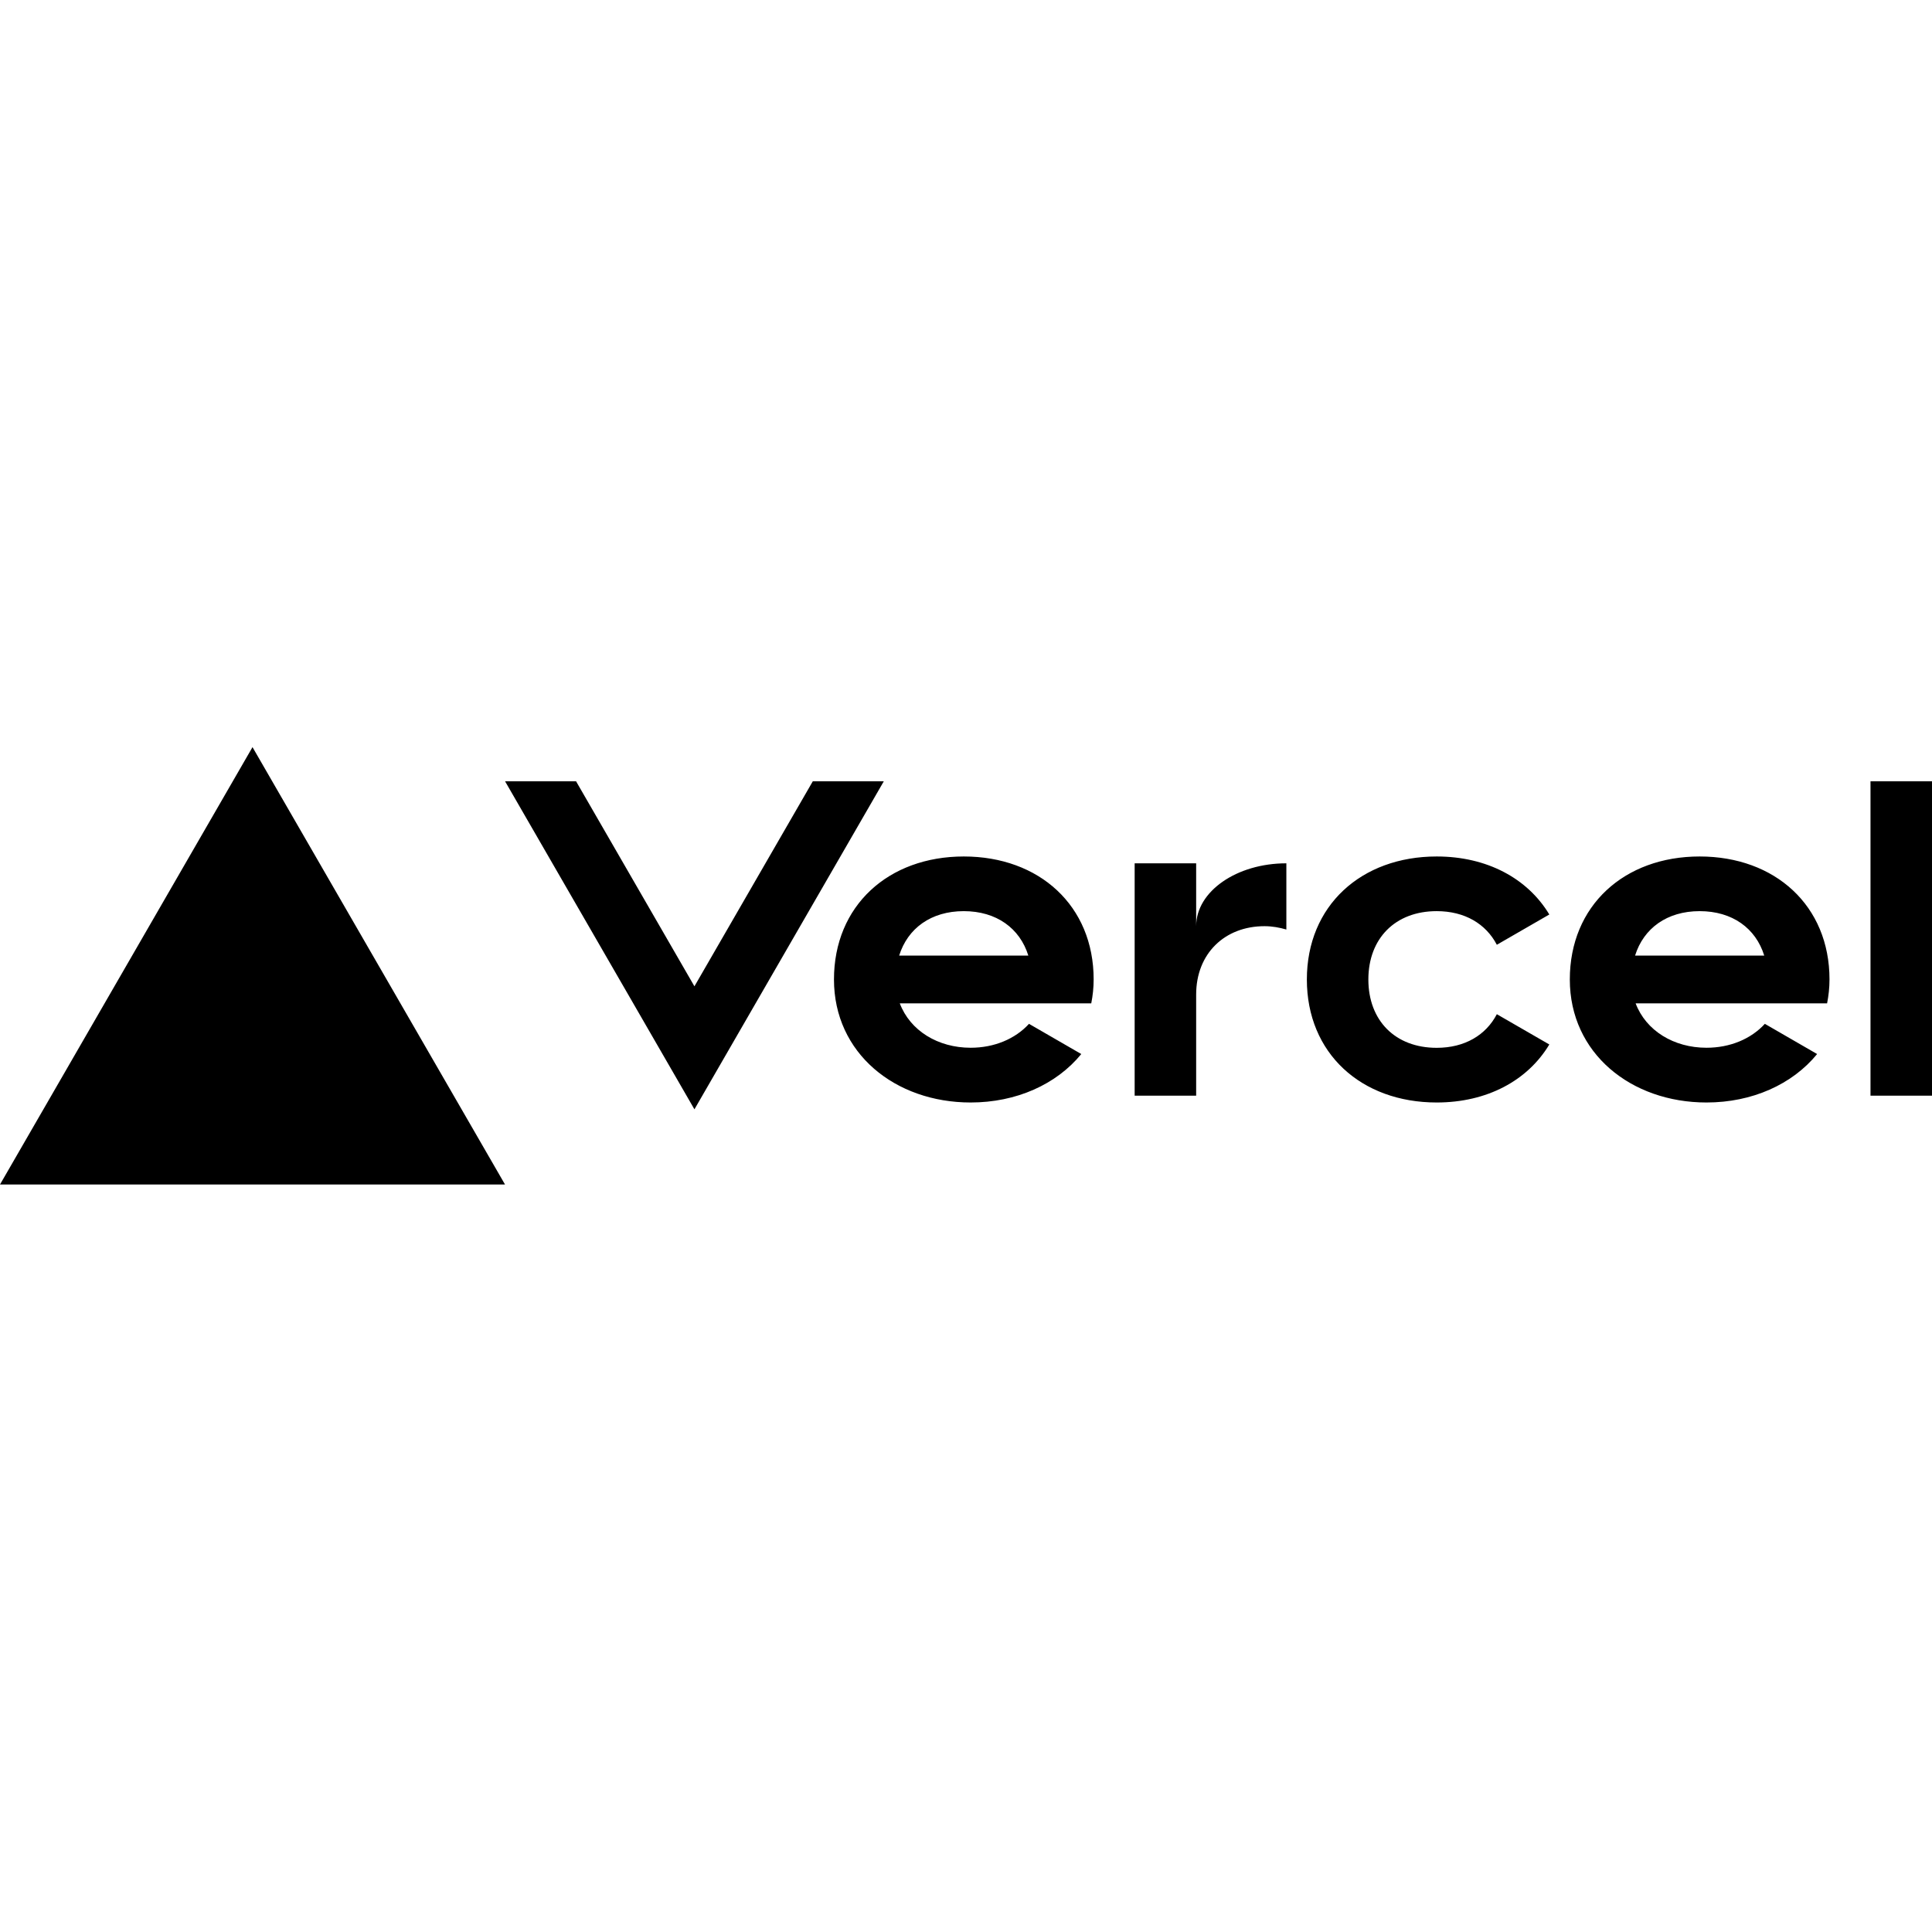
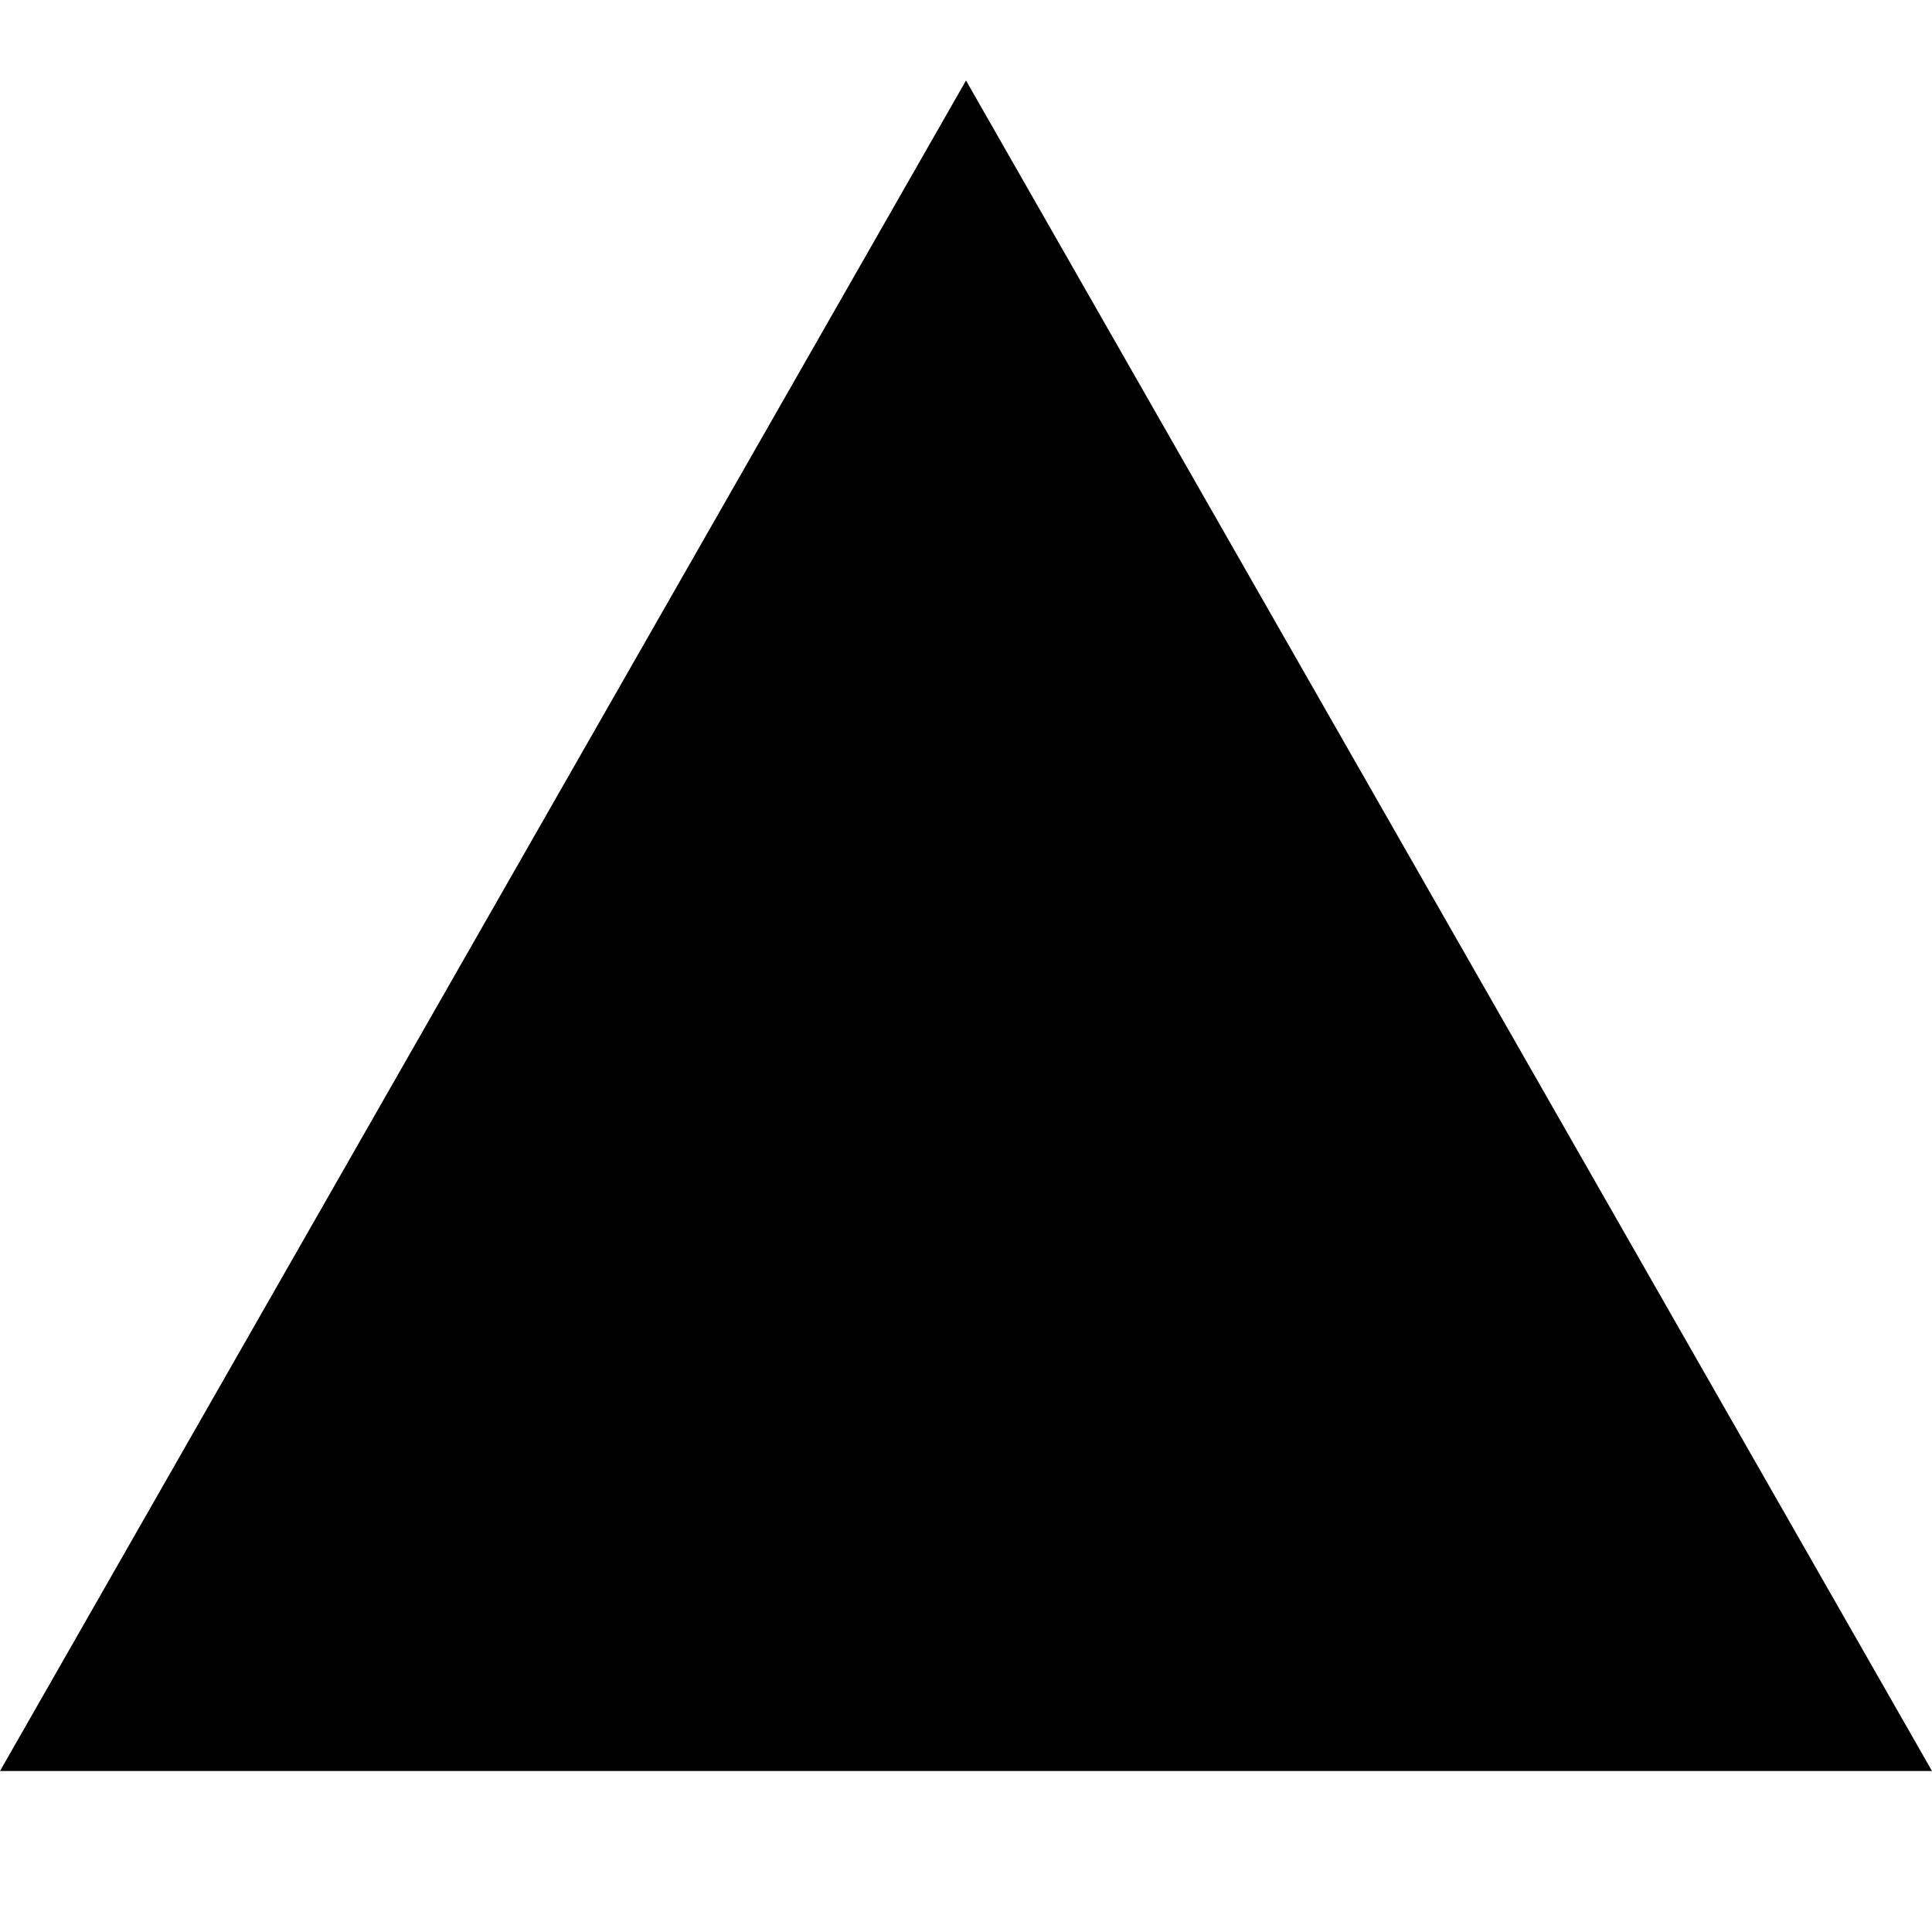
- <svg xmlns="http://www.w3.org/2000/svg" width="800px" height="800px" viewBox="0 -198 512 512" version="1.1" preserveAspectRatio="xMidYMid">
-   <g>
-     <path d="M255.42,28.976 C235.427,28.976 221.012,42.015 221.012,61.573 C221.012,81.132 237.238,94.171 257.231,94.171 C269.311,94.171 279.959,89.39 286.551,81.331 L272.697,73.327 C269.039,77.329 263.479,79.665 257.231,79.665 C248.557,79.665 241.186,75.138 238.452,67.894 L289.195,67.894 C289.594,65.865 289.829,63.765 289.829,61.555 C289.829,42.015 275.414,28.976 255.42,28.976 Z M238.289,55.235 C240.552,48.009 246.746,43.463 255.402,43.463 C264.077,43.463 270.271,48.009 272.516,55.235 L238.289,55.235 L238.289,55.235 Z M450.427,28.976 C430.434,28.976 416.018,42.015 416.018,61.573 C416.018,81.132 432.244,94.171 452.238,94.171 C464.317,94.171 474.965,89.39 481.557,81.331 L467.703,73.327 C464.045,77.329 458.486,79.665 452.238,79.665 C443.563,79.665 436.192,75.138 433.458,67.894 L484.201,67.894 C484.6,65.865 484.835,63.765 484.835,61.555 C484.835,42.015 470.42,28.976 450.427,28.976 L450.427,28.976 Z M433.313,55.235 C435.577,48.009 441.77,43.463 450.427,43.463 C459.101,43.463 465.295,48.009 467.54,55.235 L433.313,55.235 Z M362.63,61.573 C362.63,72.439 369.729,79.683 380.74,79.683 C388.201,79.683 393.797,76.297 396.677,70.773 L410.585,78.796 C404.826,88.394 394.033,94.171 380.74,94.171 C360.729,94.171 346.332,81.132 346.332,61.573 C346.332,42.015 360.747,28.976 380.74,28.976 C394.033,28.976 404.808,34.753 410.585,44.351 L396.677,52.374 C393.797,46.85 388.201,43.463 380.74,43.463 C369.748,43.463 362.63,50.707 362.63,61.573 Z M512,9.055 L512,92.36 L495.701,92.36 L495.701,9.055 L512,9.055 Z M66.916,-1.42108547e-14 L133.831,115.903 L0,115.903 L66.916,-1.42108547e-14 Z M234.214,9.055 L184.032,95.982 L133.849,9.055 L152.666,9.055 L184.032,63.384 L215.398,9.055 L234.214,9.055 Z M340.899,30.787 L340.899,48.335 C339.088,47.81 337.168,47.448 335.104,47.448 C324.582,47.448 316.994,54.692 316.994,65.557 L316.994,92.36 L300.695,92.36 L300.695,30.787 L316.994,30.787 L316.994,47.448 C316.994,38.248 327.697,30.787 340.899,30.787 Z" fill="#000000" fill-rule="nonzero">
- 
- </path>
-   </g>
+ <svg xmlns="http://www.w3.org/2000/svg" width="800px" height="800px" viewBox="0 0 24 24" fill="none">
+   <path d="M12 1L24 22H0L12 1Z" fill="#000000" />
</svg>
